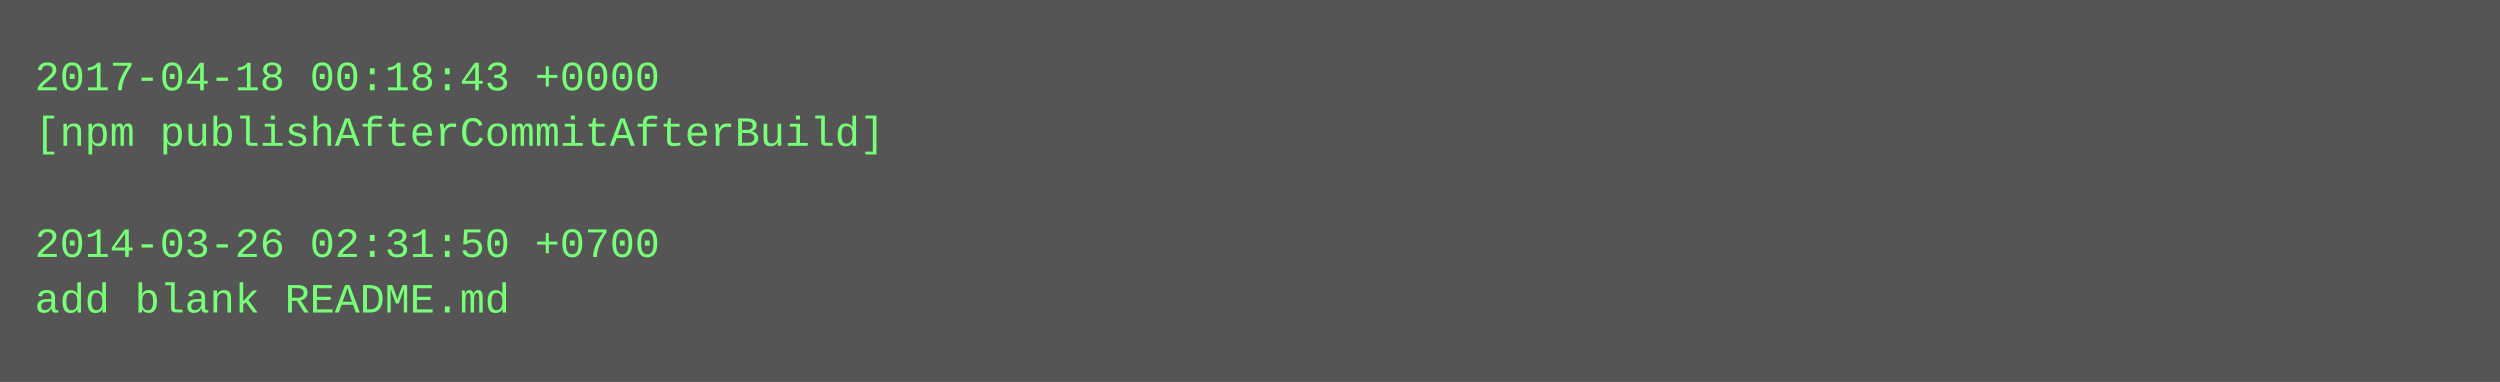
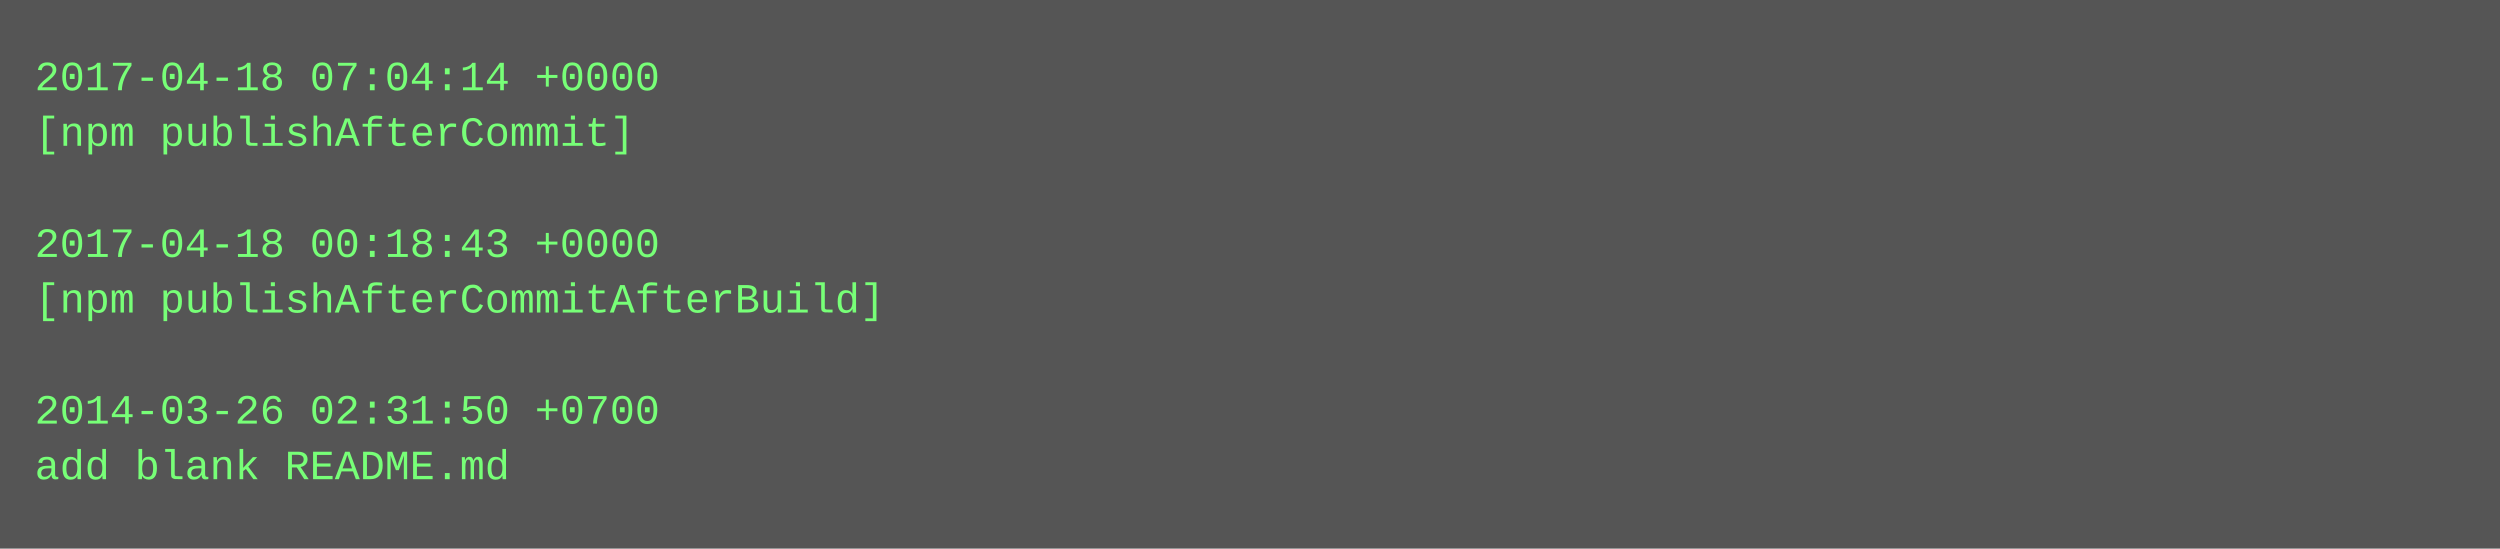
- <svg xmlns="http://www.w3.org/2000/svg" height="110" width="720">
-   <rect height="110" fill="#555" width="720" />
+ <svg xmlns="http://www.w3.org/2000/svg" height="158" width="720">
+   <rect height="158" fill="#555" width="720" />
  <text fill="#7f7" font-family="Courier New" font-size="12" xml:space="preserve">
-     <tspan x="10" y="26">2017-04-18 00:18:43 +0000</tspan>
-     <tspan x="10" y="42">[npm publishAfterCommitAfterBuild]</tspan>
+     <tspan x="10" y="26">2017-04-18 07:04:14 +0000</tspan>
+     <tspan x="10" y="42">[npm publishAfterCommit]</tspan>
    <tspan x="10" y="58" />
-     <tspan x="10" y="74">2014-03-26 02:31:50 +0700</tspan>
-     <tspan x="10" y="90">add blank README.md</tspan>
+     <tspan x="10" y="74">2017-04-18 00:18:43 +0000</tspan>
+     <tspan x="10" y="90">[npm publishAfterCommitAfterBuild]</tspan>
+     <tspan x="10" y="106" />
+     <tspan x="10" y="122">2014-03-26 02:31:50 +0700</tspan>
+     <tspan x="10" y="138">add blank README.md</tspan>
  </text>
</svg>
